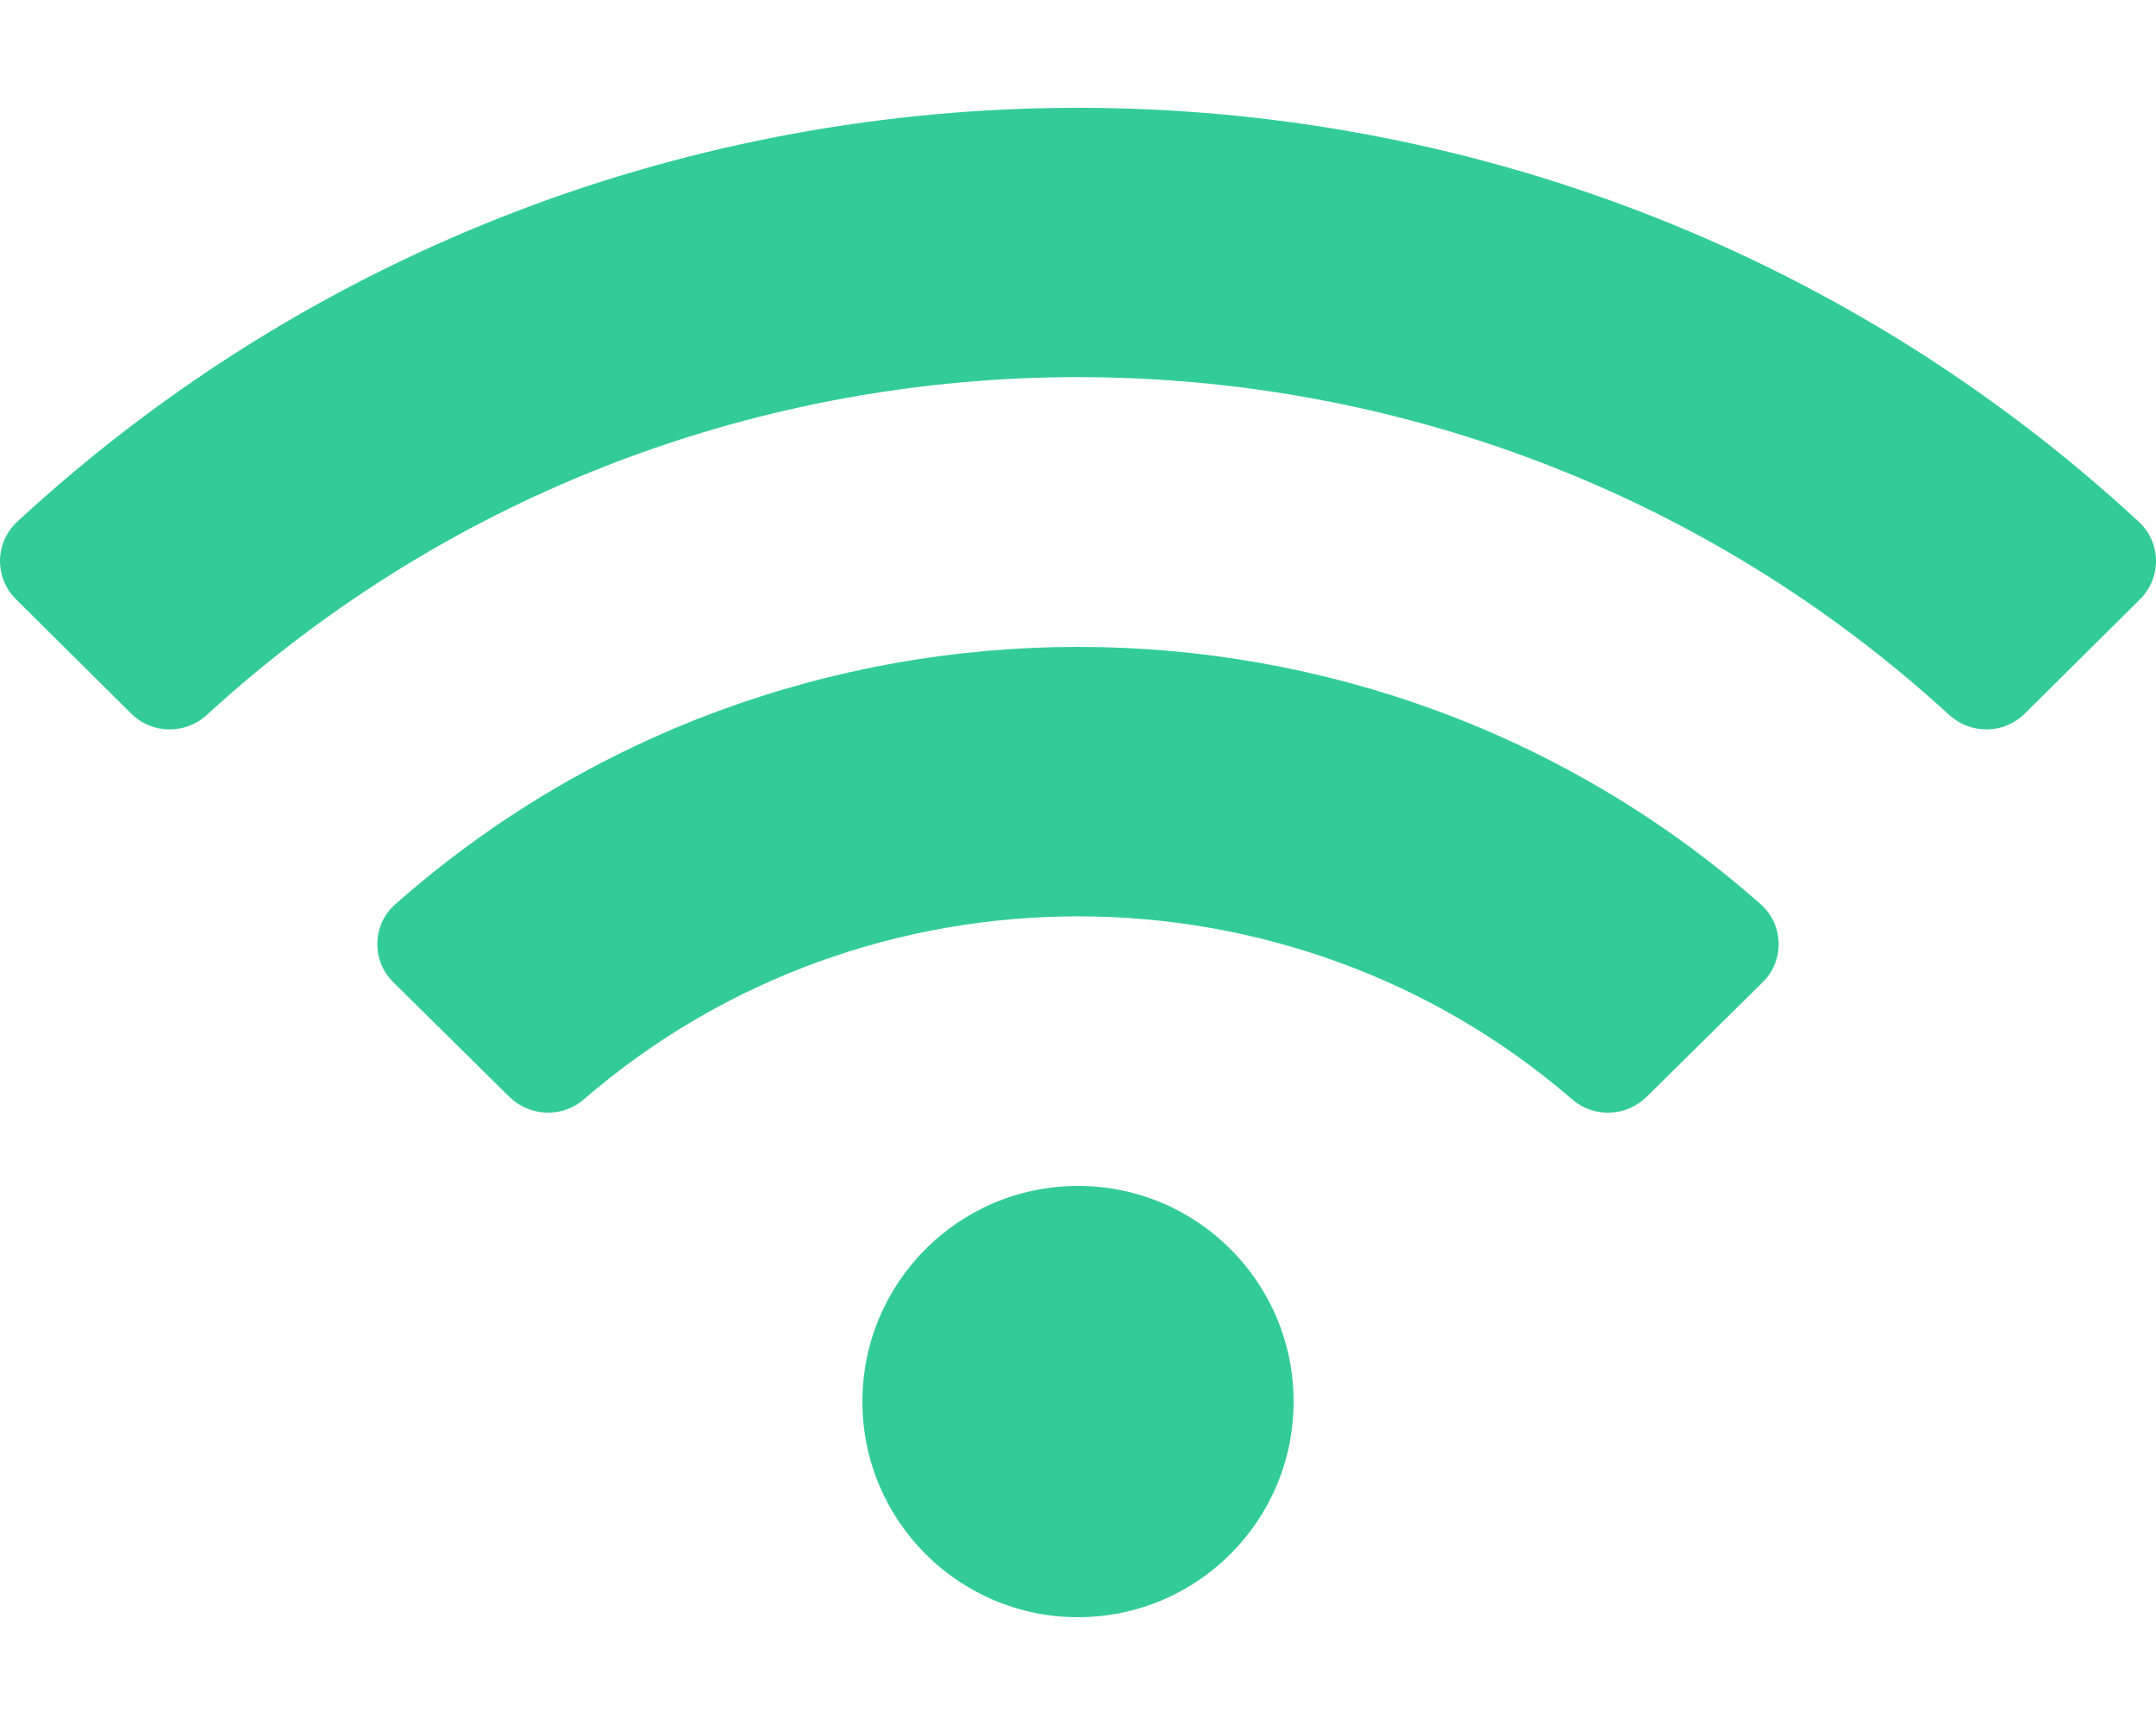
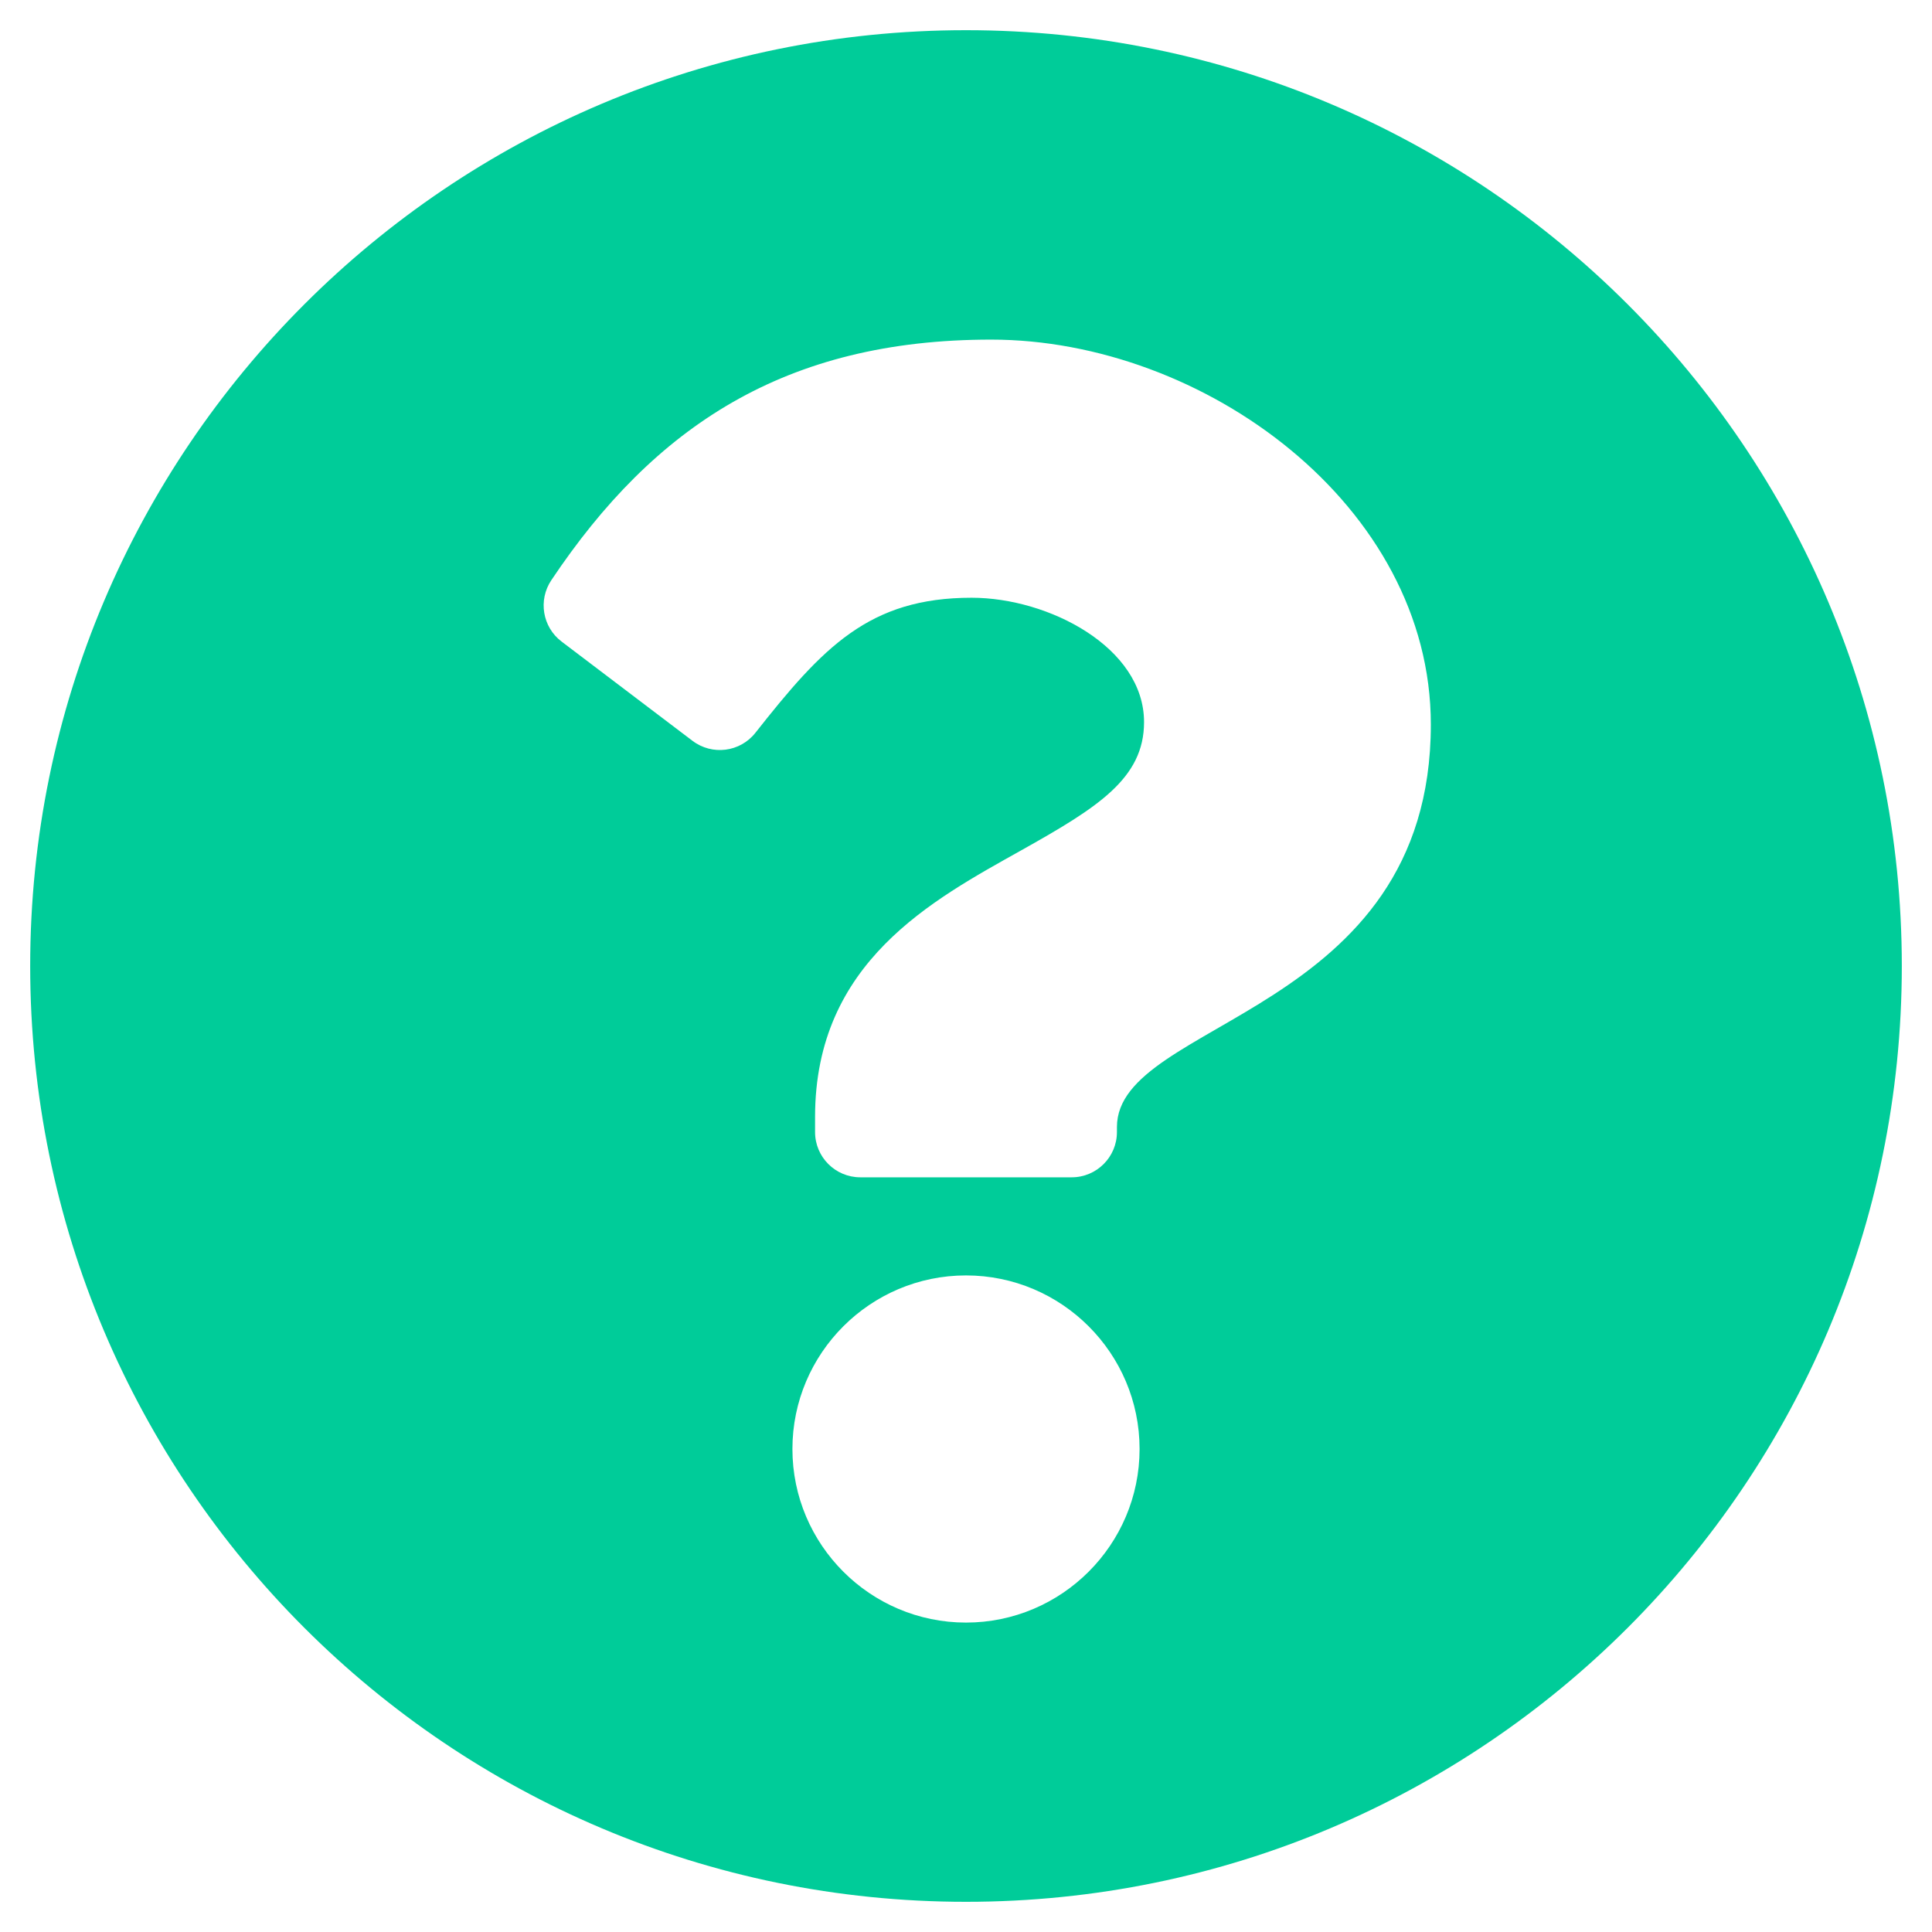
- <svg xmlns="http://www.w3.org/2000/svg" style="fill:#33CC99;" viewBox="0 0 640 512">
-   <path d="M634.91 154.88C457.74-8.99 182.19-8.93 5.09 154.88c-6.66 6.16-6.79 16.59-.35 22.98l34.24 33.97c6.14 6.1 16.02 6.23 22.4.38 145.92-133.68 371.3-133.71 517.25 0 6.38 5.85 16.26 5.71 22.4-.38l34.24-33.97c6.43-6.39 6.3-16.82-.36-22.98zM320 352c-35.35 0-64 28.65-64 64s28.65 64 64 64 64-28.65 64-64-28.65-64-64-64zm202.67-83.59c-115.26-101.93-290.21-101.82-405.34 0-6.9 6.1-7.12 16.69-.57 23.15l34.44 33.99c6 5.92 15.66 6.32 22.05.8 83.95-72.57 209.74-72.41 293.49 0 6.39 5.52 16.05 5.13 22.05-.8l34.44-33.99c6.56-6.46 6.33-17.06-.56-23.15z" />
+ <svg xmlns="http://www.w3.org/2000/svg" style="fill:#00CC99;" viewBox="0 0 512 512">
+   <path d="M504 256c0 136.997-111.043 248-248 248S8 392.997 8 256C8 119.083 119.043 8 256 8s248 111.083 248 248zM262.655 90c-54.497 0-89.255 22.957-116.549 63.758-3.536 5.286-2.353 12.415 2.715 16.258l34.699 26.31c5.205 3.947 12.621 3.008 16.665-2.122 17.864-22.658 30.113-35.797 57.303-35.797 20.429 0 45.698 13.148 45.698 32.958 0 14.976-12.363 22.667-32.534 33.976C247.128 238.528 216 254.941 216 296v4c0 6.627 5.373 12 12 12h56c6.627 0 12-5.373 12-12v-1.333c0-28.462 83.186-29.647 83.186-106.667 0-58.002-60.165-102-116.531-102zM256 338c-25.365 0-46 20.635-46 46 0 25.364 20.635 46 46 46s46-20.636 46-46c0-25.365-20.635-46-46-46z" />
</svg>
